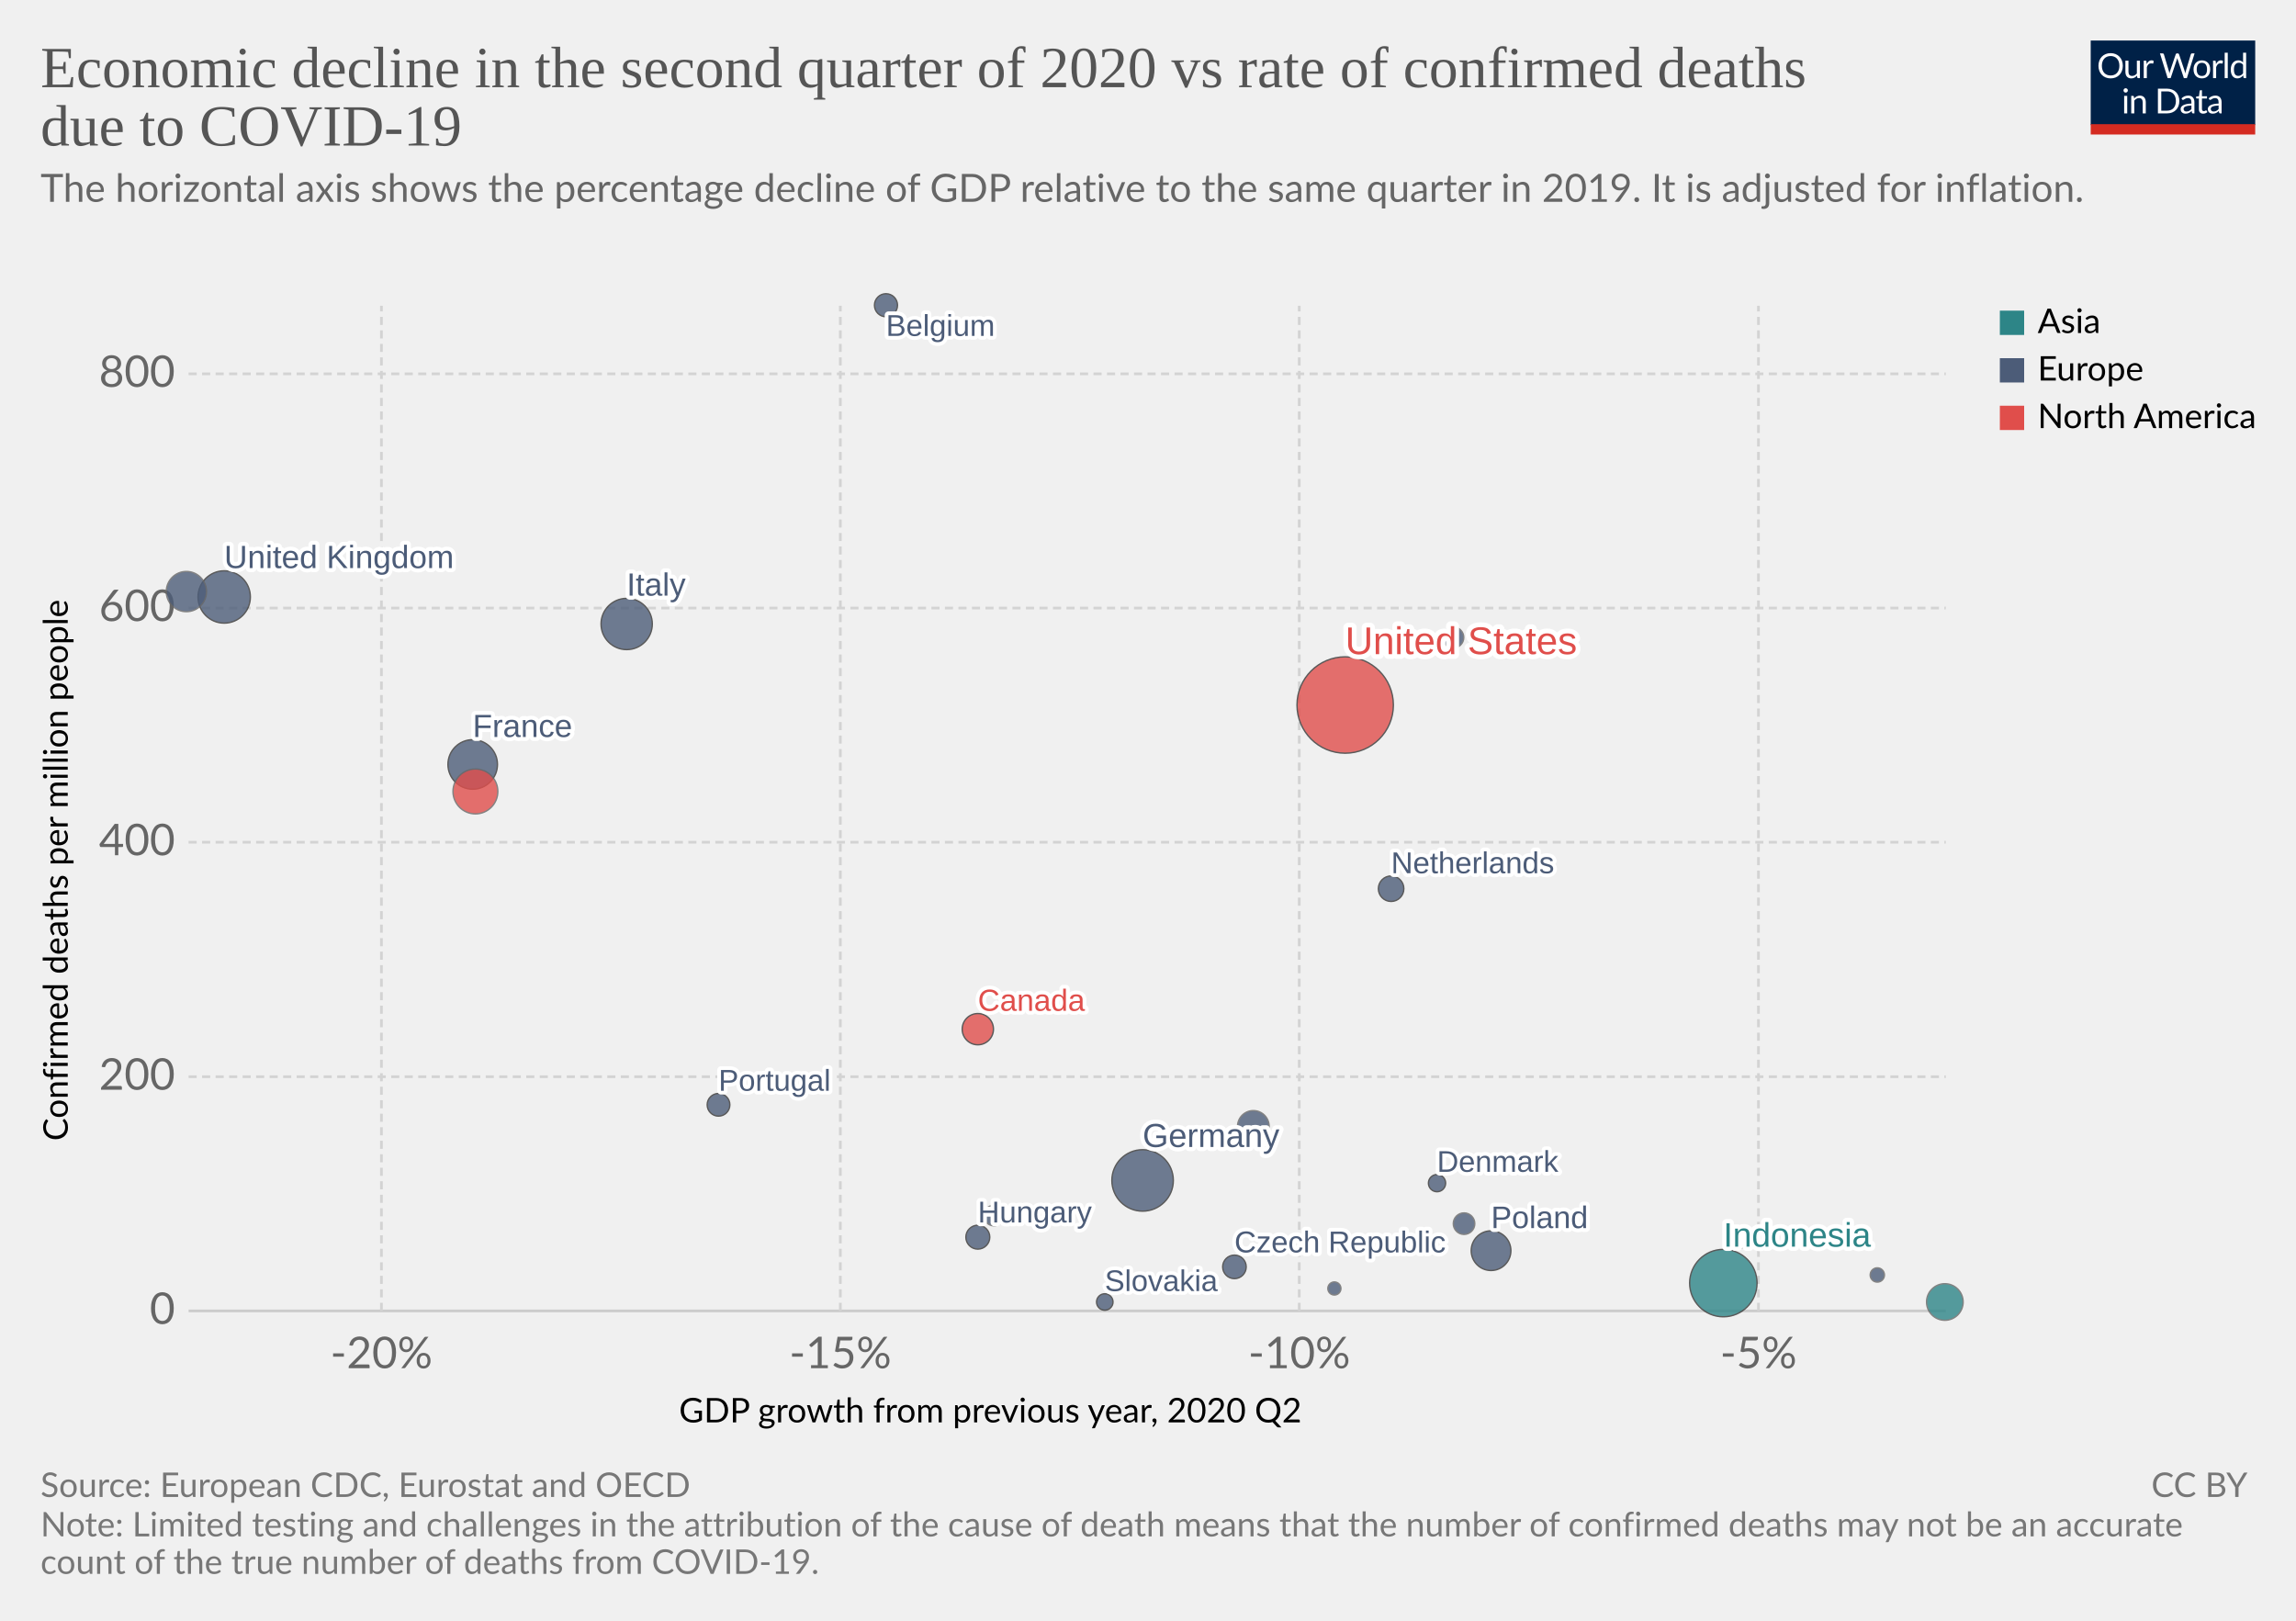
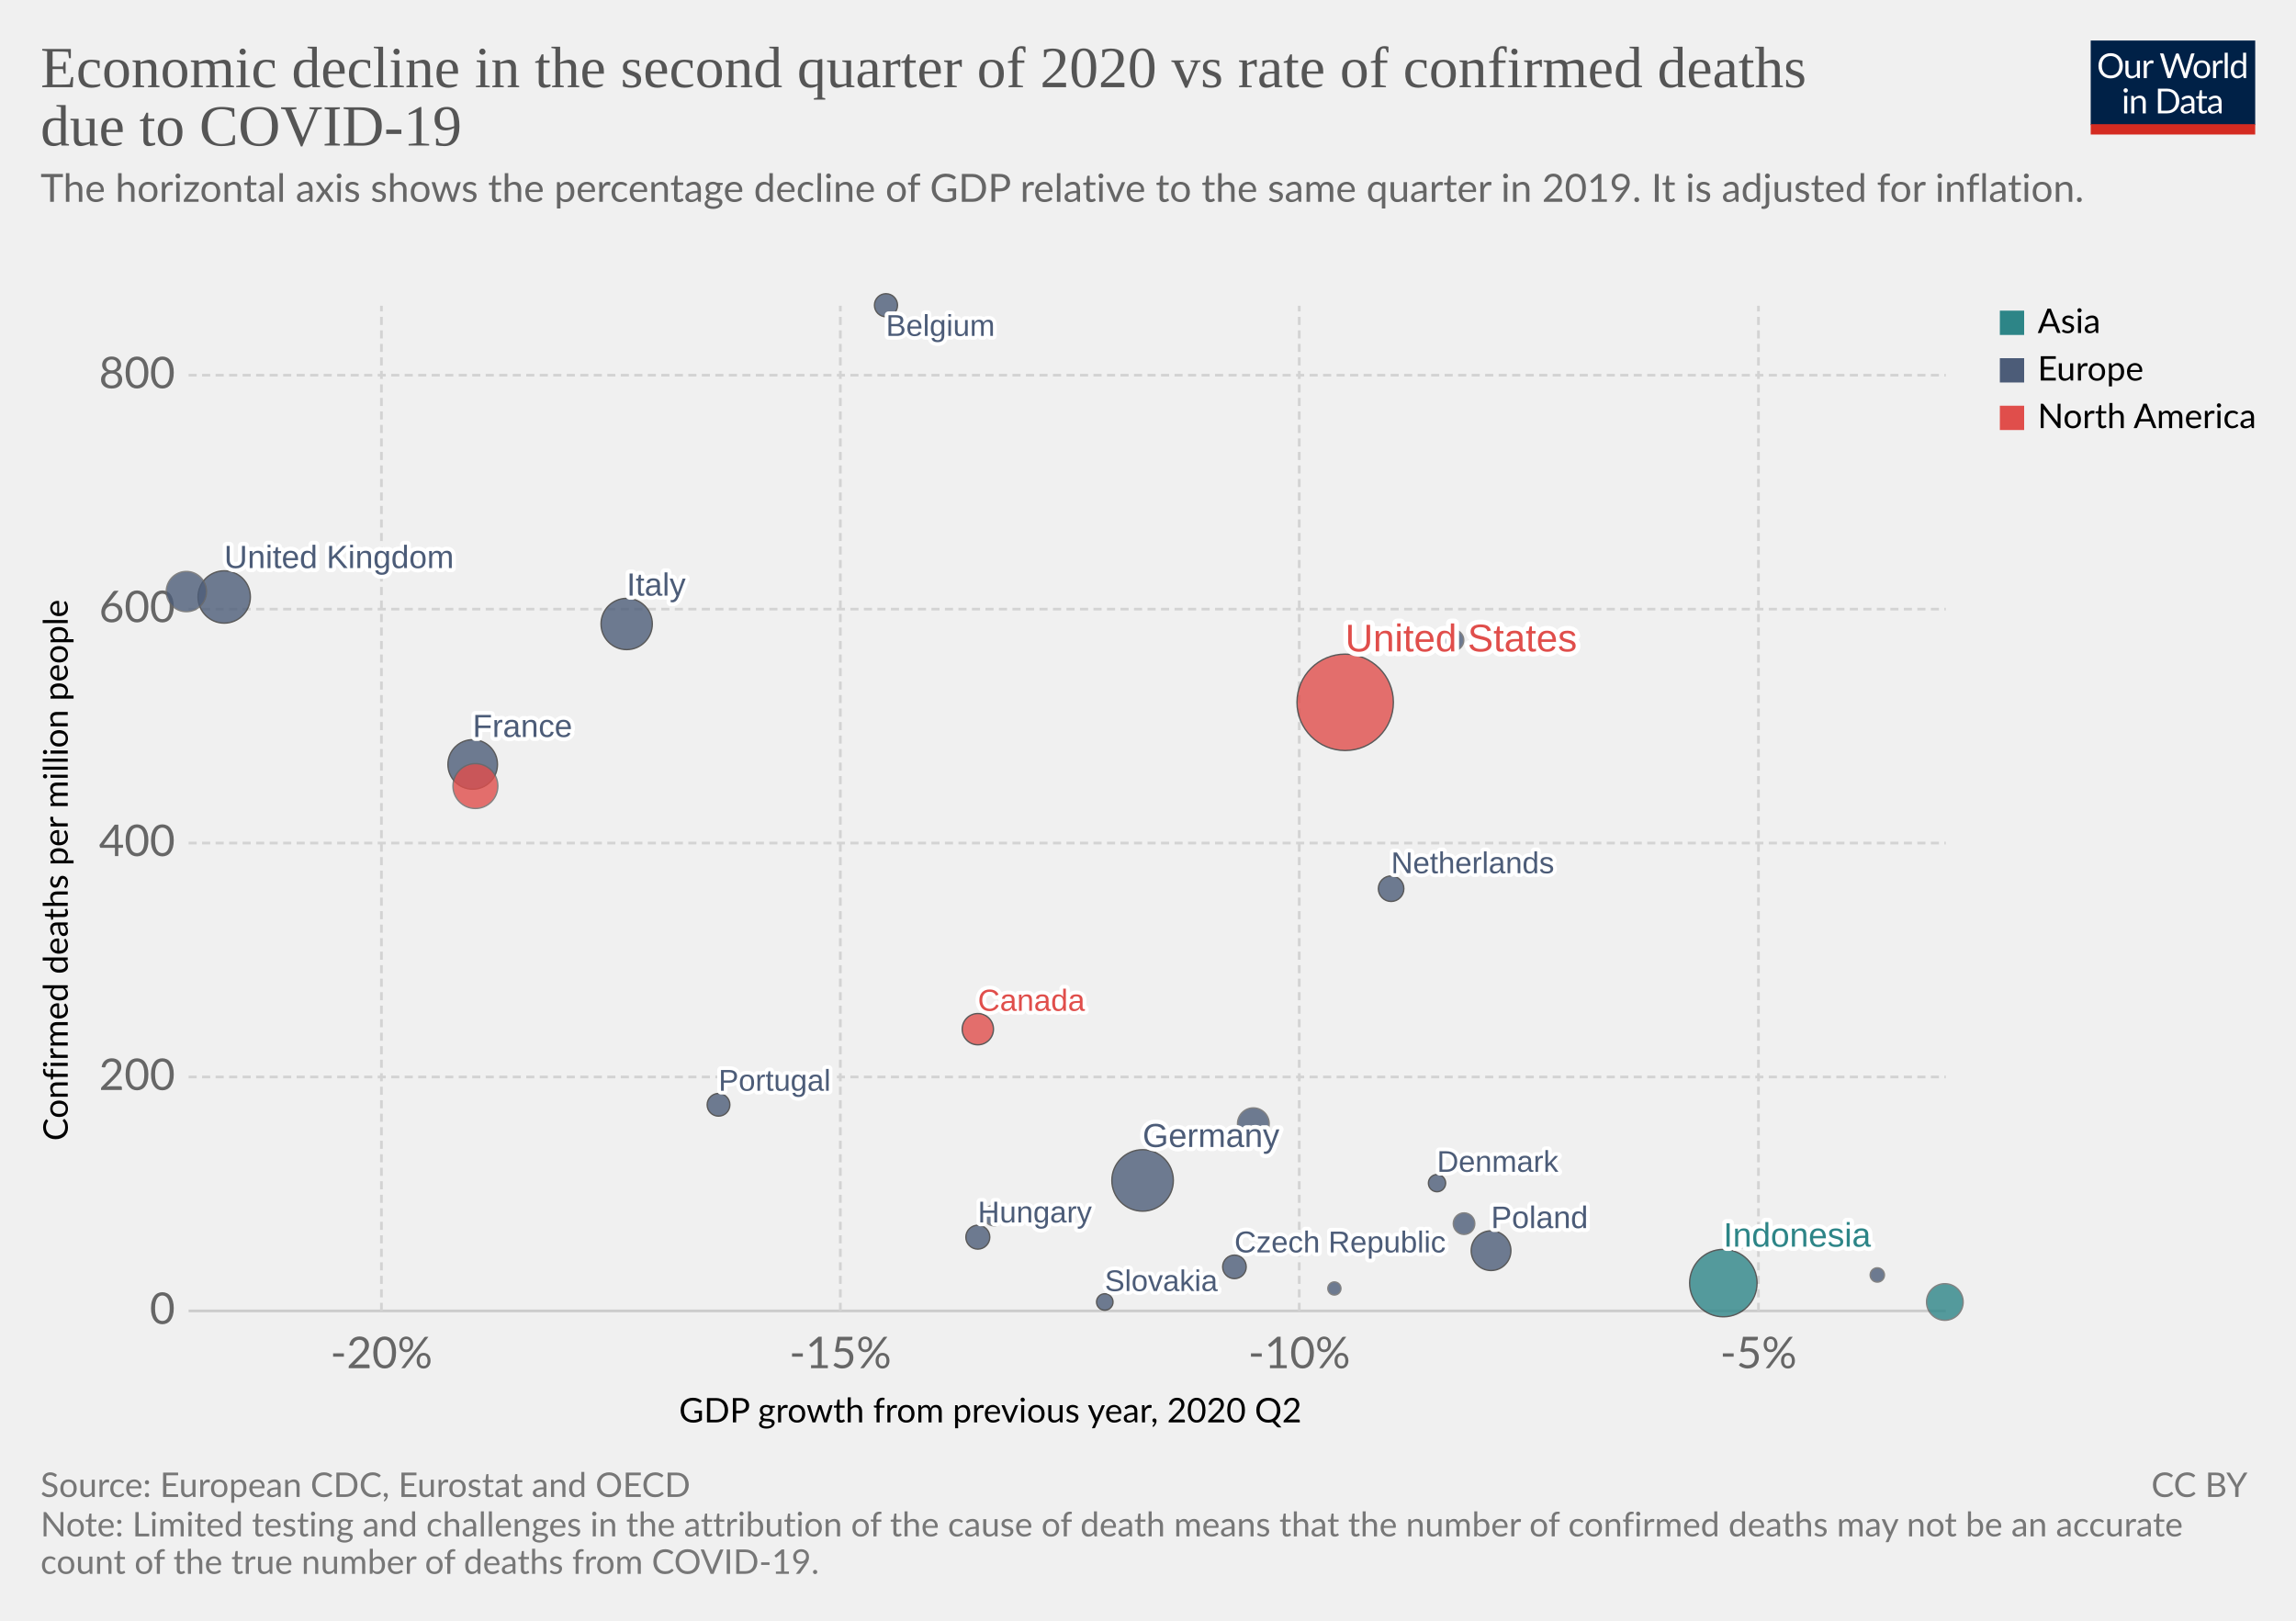
<svg xmlns="http://www.w3.org/2000/svg" version="1.1" style="background-color:#fff;-webkit-font-smoothing:antialiased" width="850" height="600" viewBox="0 0 850 600" font-family="Lato,'Helvetica Neue',Helvetica,Arial,sans-serif" font-size="18" text-rendering="optimizeLegibility">
  <g class="HeaderView">
    <g transform="matrix(.29 0 0 .29 774 15)">
      <svg width="210" height="120" viewBox="0 0 210 120" fill="none">
        <g clip-path="url(#clip0)">
          <path d="M0 0h210v107.89H0V0z" fill="#002147" />
          <path d="M40.98 32.25c0 2.36-.38 4.53-1.12 6.51a14.26 14.26 0 01-8.1 8.4c-1.9.78-4.02 1.17-6.34 1.17a16.6 16.6 0 01-6.33-1.17 14.31 14.31 0 01-8.08-8.4 18.29 18.29 0 01-1.12-6.51c0-2.36.38-4.53 1.12-6.5a14.32 14.32 0 018.07-8.44c1.92-.8 4.03-1.19 6.34-1.19 2.32 0 4.43.4 6.34 1.19 1.92.8 3.56 1.9 4.93 3.34a14.87 14.87 0 013.17 5.1 18.1 18.1 0 011.12 6.5zm-4.38 0c0-1.94-.26-3.68-.8-5.22a10.91 10.91 0 00-2.24-3.89 9.68 9.68 0 00-3.52-2.46 11.95 11.95 0 00-4.62-.86c-1.68 0-3.21.28-4.6.86a9.88 9.88 0 00-3.54 2.46 10.91 10.91 0 00-2.24 3.9c-.53 1.53-.8 3.27-.8 5.2 0 1.94.27 3.68.8 5.22a11.17 11.17 0 002.24 3.9 10.01 10.01 0 003.55 2.44c1.38.56 2.9.83 4.6.83 1.7 0 3.24-.27 4.61-.83a9.8 9.8 0 003.52-2.44 11.17 11.17 0 002.25-3.9c.53-1.54.8-3.28.8-5.21zm26.22-6.54V48H60.5c-.56 0-.9-.27-1.05-.81l-.31-2.4a12.45 12.45 0 01-3.26 2.6c-1.2.64-2.58.96-4.13.96-1.22 0-2.3-.2-3.24-.6a6.52 6.52 0 01-2.33-1.7 7.37 7.37 0 01-1.43-2.67c-.3-1.04-.46-2.2-.46-3.45V25.7h3.91v14.22c0 1.68.38 2.99 1.15 3.91.77.93 1.96 1.39 3.54 1.39 1.16 0 2.24-.27 3.23-.82a10.42 10.42 0 002.8-2.28V25.7h3.91zm8.61 4.47a9.94 9.94 0 012.6-3.56 5.64 5.64 0 013.76-1.3c.47 0 .92.05 1.34.15.44.1.83.27 1.17.49l-.3 2.92c-.09.37-.3.55-.66.55-.2 0-.5-.04-.9-.13a6.21 6.21 0 00-3.24.18c-.54.2-1.03.5-1.47.92-.42.4-.81.9-1.17 1.5-.33.58-.64 1.26-.92 2.02V48H67.7V25.71h2.25c.42 0 .72.08.88.25.16.16.27.44.33.83l.26 3.39zm61.16-13.7L122.75 48h-3.82l-7.99-24.05a21.95 21.95 0 01-.42-1.58 38.36 38.36 0 01-.44 1.58L102.05 48h-3.83L88.4 16.47h3.54c.38 0 .7.1.95.29.26.2.43.43.5.73l6.52 21.9c.1.4.2.83.28 1.28.1.46.2.94.29 1.46l.3-1.46c.12-.47.25-.9.38-1.27l7.41-21.91c.1-.25.26-.48.51-.69.27-.22.58-.33.95-.33h1.23c.38 0 .69.1.92.29.24.2.41.43.53.73l7.4 21.9a28.4 28.4 0 01.68 2.62 29.52 29.52 0 01.52-2.61l6.54-21.91c.07-.27.23-.5.48-.7.27-.21.58-.32.95-.32h3.32zm9.35 8.88c1.63 0 3.1.27 4.4.82a9.43 9.43 0 015.46 5.94c.5 1.4.74 2.98.74 4.73 0 1.76-.25 3.34-.74 4.75a9.43 9.43 0 01-5.46 5.92c-1.3.52-2.77.79-4.4.79-1.64 0-3.12-.27-4.44-.8a9.42 9.42 0 01-3.35-2.3c-.92-1-1.63-2.2-2.13-3.61-.49-1.41-.73-3-.73-4.75s.24-3.33.73-4.73c.5-1.43 1.2-2.64 2.13-3.63a9.4 9.4 0 013.35-2.31c1.32-.55 2.8-.82 4.44-.82zm0 19.89c2.2 0 3.84-.73 4.93-2.2 1.08-1.48 1.63-3.54 1.63-6.18 0-2.66-.55-4.72-1.63-6.2-1.09-1.49-2.73-2.23-4.93-2.23-1.12 0-2.09.2-2.93.57a5.7 5.7 0 00-2.06 1.65 7.5 7.5 0 00-1.24 2.67c-.26 1.04-.4 2.22-.4 3.54 0 2.64.55 4.7 1.64 6.18 1.1 1.47 2.76 2.2 4.99 2.2zm17.97-15.07a9.94 9.94 0 012.6-3.56 5.64 5.64 0 013.76-1.3c.47 0 .91.05 1.34.15.44.1.83.27 1.16.49l-.28 2.92c-.09.37-.31.55-.66.55-.2 0-.5-.04-.9-.13a6.2 6.2 0 00-3.24.18c-.54.2-1.03.5-1.47.92-.43.4-.82.9-1.17 1.5a13.1 13.1 0 00-.92 2.02V48h-3.94V25.71h2.24c.43 0 .72.08.88.25.17.16.28.44.33.83l.27 3.39zm15.04-14.59V48h-3.92V15.6h3.92zm19.55 15.43a6.22 6.22 0 00-2.38-2.05 6.7 6.7 0 00-2.86-.6c-2.07 0-3.66.75-4.77 2.23-1.12 1.48-1.68 3.6-1.68 6.33 0 1.46.13 2.7.38 3.74a7.29 7.29 0 001.1 2.56 4.35 4.35 0 001.78 1.45c.7.3 1.5.46 2.4.46 1.29 0 2.41-.3 3.36-.88a9.6 9.6 0 002.67-2.49V31.02zm3.91-15.43V48h-2.33c-.56 0-.9-.27-1.06-.81l-.35-2.71a12.13 12.13 0 01-3.25 2.77 8.28 8.28 0 01-4.23 1.06 7.31 7.31 0 01-6.14-2.9c-.73-.96-1.3-2.15-1.69-3.57a18.35 18.35 0 01.07-9.48 11.29 11.29 0 011.89-3.7 8.7 8.7 0 017.06-3.34 7.96 7.96 0 016.12 2.62V15.59h3.91zM46.61 70.71V93H42.7V70.71h3.91zm.84-7c0 .39-.08.75-.24 1.09a2.81 2.81 0 01-1.52 1.47 2.67 2.67 0 01-2.16 0 2.9 2.9 0 01-1.45-1.47 2.67 2.67 0 010-2.16c.15-.35.35-.65.6-.9.25-.27.53-.47.85-.62a2.67 2.67 0 012.16 0c.35.15.65.35.9.62.27.25.47.55.62.9.16.34.24.7.24 1.08zm7.97 10.24c.49-.54 1-1.04 1.54-1.48a9.85 9.85 0 013.66-1.84 8.96 8.96 0 015.43.35c.94.4 1.72.97 2.33 1.71a7.36 7.36 0 011.43 2.67c.32 1.04.49 2.19.49 3.45V93h-3.94V78.81c0-1.69-.4-3-1.17-3.92-.76-.93-1.93-1.4-3.5-1.4a6.6 6.6 0 00-3.25.83c-1 .56-1.92 1.31-2.77 2.27V93h-3.94V70.71h2.35c.56 0 .9.28 1.04.82l.3 2.42zm57.7 3.3c0 2.36-.37 4.5-1.11 6.44a14.3 14.3 0 01-3.17 4.98 14.1 14.1 0 01-4.93 3.2c-1.9.76-4.02 1.13-6.33 1.13H85.8V61.47h11.77c2.31 0 4.42.39 6.33 1.15a13.8 13.8 0 018.1 8.18 17.75 17.75 0 011.12 6.45zm-4.37 0c0-1.94-.26-3.67-.8-5.2a10.94 10.94 0 00-2.23-3.87 9.57 9.57 0 00-3.53-2.42 12.23 12.23 0 00-4.61-.83h-7.5v24.62h7.5c1.7 0 3.24-.28 4.61-.84a9.7 9.7 0 003.53-2.4 10.94 10.94 0 002.24-3.87c.53-1.53.8-3.26.8-5.2zm19.8 5.72c-1.8.06-3.34.2-4.62.44-1.26.22-2.3.51-3.1.88-.8.36-1.37.8-1.74 1.3-.35.5-.53 1.05-.53 1.67 0 .58.1 1.1.3 1.52a3 3 0 00.76 1.05c.34.27.73.46 1.17.6.45.11.94.17 1.45.17a7.28 7.28 0 003.5-.81 11.95 11.95 0 002.82-2.2v-4.62zm-12.65-9.11a12.73 12.73 0 013.98-2.66c1.43-.59 3-.88 4.73-.88 1.25 0 2.36.2 3.33.61a6.81 6.81 0 013.94 4.38c.33 1.04.5 2.19.5 3.43V93h-1.74a1.8 1.8 0 01-.88-.18c-.2-.13-.36-.38-.48-.74l-.44-2.12c-.59.55-1.16 1.03-1.72 1.46a9.48 9.48 0 01-3.74 1.7c-.69.15-1.46.23-2.3.23-.87 0-1.69-.12-2.45-.35a5.34 5.34 0 01-3.34-2.93 6.64 6.64 0 01-.49-2.64c0-.88.25-1.72.73-2.53a6.33 6.33 0 012.35-2.17c1.09-.63 2.5-1.15 4.25-1.54 1.75-.41 3.89-.65 6.42-.7v-1.75c0-1.73-.37-3.03-1.12-3.91-.75-.9-1.84-1.34-3.28-1.34-.97 0-1.78.12-2.44.37-.64.23-1.2.5-1.7.81l-1.23.82c-.33.23-.67.35-1 .35-.27 0-.5-.07-.69-.2a2.1 2.1 0 01-.48-.53l-.7-1.25zm27.67 19.5c-1.76 0-3.12-.5-4.07-1.48-.94-.98-1.41-2.4-1.41-4.25V74h-2.68a.9.9 0 01-.6-.2c-.16-.14-.24-.36-.24-.66v-1.56l3.65-.46.9-6.89a.9.9 0 01.29-.52.88.88 0 01.62-.22H142v7.67h6.44V74H142v13.38c0 .94.22 1.63.68 2.09.45.45 1.04.68 1.76.68a3.21 3.21 0 001.85-.53l.55-.35c.16-.12.3-.18.41-.18.2 0 .4.13.55.38l1.15 1.87a7.45 7.45 0 01-2.44 1.5c-.96.35-1.94.52-2.95.52zm19.68-10.4c-1.8.07-3.34.21-4.62.45-1.26.22-2.3.51-3.1.88-.8.36-1.37.8-1.74 1.3-.35.5-.53 1.05-.53 1.67 0 .58.1 1.1.3 1.52.18.42.44.77.76 1.05.34.27.73.46 1.17.6.45.11.94.17 1.45.17a7.3 7.3 0 003.5-.81 12.04 12.04 0 002.82-2.2v-4.62zm-12.65-9.1a12.72 12.72 0 013.99-2.66c1.42-.59 3-.88 4.72-.88 1.25 0 2.36.2 3.33.61a6.81 6.81 0 013.94 4.38c.33 1.04.5 2.19.5 3.43V93h-1.74a1.8 1.8 0 01-.88-.18c-.2-.13-.36-.38-.48-.74l-.44-2.12c-.59.55-1.16 1.03-1.72 1.46a9.48 9.48 0 01-3.74 1.7c-.69.15-1.46.23-2.3.23-.87 0-1.69-.12-2.45-.35a5.33 5.33 0 01-3.34-2.93 6.62 6.62 0 01-.49-2.64c0-.88.25-1.72.73-2.53a6.33 6.33 0 012.35-2.17c1.09-.63 2.5-1.15 4.25-1.54a31.2 31.2 0 016.42-.7v-1.75c0-1.73-.37-3.03-1.12-3.91-.75-.9-1.84-1.34-3.28-1.34-.97 0-1.78.12-2.44.37-.64.23-1.2.5-1.7.81-.46.3-.87.57-1.22.82-.34.23-.68.35-1.02.35-.26 0-.49-.07-.68-.2a1.88 1.88 0 01-.48-.53l-.7-1.25z" fill="#fff" />
          <path fill="#D42B21" d="M0 106.79h210V120H0z" />
        </g>
        <defs>
          <clipPath id="clip0">
            <path fill="#fff" d="M0 0h210v120H0z" />
          </clipPath>
        </defs>
      </svg>
    </g>
    <a href="https://ourworldindata.org/grapher/q2-gdp-growth-vs-confirmed-deaths-due-to-covid-19-per-million-people" target="_blank" font-family="&quot;Playfair Display&quot;,Georgia,&quot;Times New Roman&quot;,serif">
      <text font-size="21.6" x="15" y="32.3" fill="#555">
        <tspan x="15" y="32.28">Economic decline in the second quarter of 2020 vs rate of confirmed deaths</tspan>
        <tspan x="15" y="53.88">due to COVID-19</tspan>
      </text>
    </a>
    <text font-size="14.4" x="15" y="74.7" fill="#666">
      <tspan x="15" y="74.72">The horizontal axis shows the percentage decline of GDP relative to the same quarter in 2019. It is adjusted for inflation.</tspan>
      <tspan x="15" y="92" />
    </text>
  </g>
  <g class="ScatterPlot">
    <g class="AxisBoxView">
      <g class="HorizontalAxis">
        <text font-size="12.6" x="251.4" y="526.6">
          <tspan x="251.38" y="526.58">GDP growth from previous year, 2020 Q2</tspan>
        </text>
        <text x="141.2" y="506.5" fill="#666" text-anchor="middle" font-size="16.2">-20%</text>
        <text x="311.1" y="506.5" fill="#666" text-anchor="middle" font-size="16.2">-15%</text>
        <text x="481" y="506.5" fill="#666" text-anchor="middle" font-size="16.2">-10%</text>
        <text x="651" y="506.5" fill="#666" text-anchor="middle" font-size="16.2">-5%</text>
      </g>
      <g class="VerticalAxis">
        <text font-size="12.6" x="-422.3" y="25.1" transform="rotate(-90)">
          <tspan x="-422.33" y="25.08">Confirmed deaths per million people</tspan>
        </text>
        <text x="64.82" y="485.3" fill="#666" dominant-baseline="middle" text-anchor="end" font-size="16.2">0</text>
-         <text x="64.82" y="398.6" fill="#666" dominant-baseline="middle" text-anchor="end" font-size="16.2">200</text>
-         <text x="64.82" y="311.8" fill="#666" dominant-baseline="middle" text-anchor="end" font-size="16.2">400</text>
-         <text x="64.82" y="225.1" fill="#666" dominant-baseline="middle" text-anchor="end" font-size="16.2">600</text>
-         <text x="64.82" y="138.4" fill="#666" dominant-baseline="middle" text-anchor="end" font-size="16.2">800</text>
+         <text x="64.82" y="398.7" fill="#666" dominant-baseline="middle" text-anchor="end" font-size="16.2">200</text>
+         <text x="64.82" y="312.1" fill="#666" dominant-baseline="middle" text-anchor="end" font-size="16.2">400</text>
+         <text x="64.82" y="225.5" fill="#666" dominant-baseline="middle" text-anchor="end" font-size="16.2">600</text>
+         <text x="64.82" y="138.9" fill="#666" dominant-baseline="middle" text-anchor="end" font-size="16.2">800</text>
      </g>
      <g class="AxisGridLines horizontalLines">
        <path stroke="#ccc" d="M69.82 485.3h650.54" />
-         <path stroke="#d3d3d3" stroke-dasharray="3,2" d="M69.82 398.6h650.54M69.82 311.8h650.54M69.82 225.1h650.54M69.82 138.4h650.54" />
+         <path stroke="#d3d3d3" stroke-dasharray="3,2" d="M69.82 398.7h650.54M69.82 312.1h650.54M69.82 225.5h650.54M69.82 138.9h650.54" />
      </g>
      <g class="AxisGridLines verticalLines" stroke="#d3d3d3" stroke-dasharray="3,2">
        <path d="M141.2 485.3V113.2M311.1 485.3V113.2M481 485.3V113.2M651 485.3V113.2" />
      </g>
    </g>
    <g class="PointsWithLabels clickable" clip-path="url(#a)" font-family="Arial, sans-serif">
      <path fill="rgba(255,255,255,0)" d="M69.82 113.2h650.54v372.1H69.82z" />
      <defs>
        <clipPath id="a">
          <path d="M59.82 103.2h670.54v392.1H59.82z" />
        </clipPath>
      </defs>
      <g class="key-United-States_0">
-         <circle cx="498" cy="261" r="17.84" fill="#E04E4B" opacity=".8" stroke="#333" stroke-width=".5" />
+         <circle cx="498" cy="260" r="17.84" fill="#E04E4B" opacity=".8" stroke="#333" stroke-width=".5" />
      </g>
      <g class="key-Indonesia_0">
        <circle cx="638" cy="475" r="12.48" fill="#2D8587" opacity=".8" stroke="#333" stroke-width=".5" />
      </g>
      <g class="key-Germany_0">
        <circle cx="423" cy="437" r="11.38" fill="#4C5C78" opacity=".8" stroke="#333" stroke-width=".5" />
      </g>
      <g class="key-United-Kingdom_0">
        <circle cx="83" cy="221" r="9.69" fill="#4C5C78" opacity=".8" stroke="#333" stroke-width=".5" />
      </g>
      <g class="key-Italy_0">
        <circle cx="232" cy="231" r="9.49" fill="#4C5C78" opacity=".8" stroke="#333" stroke-width=".5" />
      </g>
      <g class="key-France_0">
        <circle cx="175" cy="283" r="9.17" fill="#4C5C78" opacity=".8" stroke="#333" stroke-width=".5" />
      </g>
      <g class="key-Mexico_0">
-         <circle cx="176" cy="293" r="8.31" fill="#E04E4B" opacity=".8" stroke="#666" stroke-width=".5" />
+         <circle cx="176" cy="291" r="8.31" fill="#E04E4B" opacity=".8" stroke="#666" stroke-width=".5" />
      </g>
      <g class="key-Spain_0">
        <circle cx="69" cy="219" r="7.45" fill="#4C5C78" opacity=".8" stroke="#666" stroke-width=".5" />
      </g>
      <g class="key-Poland_0">
        <circle cx="552" cy="463" r="7.35" fill="#4C5C78" opacity=".8" stroke="#333" stroke-width=".5" />
      </g>
      <g class="key-South-Korea_0">
        <circle cx="720" cy="482" r="6.78" fill="#2D8587" opacity=".8" stroke="#666" stroke-width=".5" />
      </g>
      <g class="key-Romania_0">
-         <circle cx="464" cy="417" r="5.86" fill="#4C5C78" opacity=".8" stroke="#666" stroke-width=".5" />
+         <circle cx="464" cy="416" r="5.86" fill="#4C5C78" opacity=".8" stroke="#666" stroke-width=".5" />
      </g>
      <g class="key-Canada_0">
        <circle cx="362" cy="381" r="5.79" fill="#E04E4B" opacity=".8" stroke="#333" stroke-width=".5" />
      </g>
      <g class="key-Netherlands_0">
        <circle cx="515" cy="329" r="4.72" fill="#4C5C78" opacity=".8" stroke="#333" stroke-width=".5" />
      </g>
      <g class="key-Hungary_0">
        <circle cx="362" cy="458" r="4.43" fill="#4C5C78" opacity=".8" stroke="#333" stroke-width=".5" />
      </g>
      <g class="key-Czech-Republic_0">
        <circle cx="457" cy="469" r="4.36" fill="#4C5C78" opacity=".8" stroke="#333" stroke-width=".5" />
      </g>
      <g class="key-Belgium_0">
        <circle cx="328" cy="113" r="4.27" fill="#4C5C78" opacity=".8" stroke="#333" stroke-width=".5" />
      </g>
      <g class="key-Portugal_0">
        <circle cx="266" cy="409" r="4.2" fill="#4C5C78" opacity=".8" stroke="#333" stroke-width=".5" />
      </g>
      <g class="key-Bulgaria_0">
        <circle cx="542" cy="453" r="3.99" fill="#4C5C78" opacity=".8" stroke="#666" stroke-width=".5" />
      </g>
      <g class="key-Sweden_0">
-         <circle cx="538" cy="236" r="3.91" fill="#4C5C78" opacity=".8" stroke="#666" stroke-width=".5" />
+         <circle cx="538" cy="237" r="3.91" fill="#4C5C78" opacity=".8" stroke="#666" stroke-width=".5" />
      </g>
      <g class="key-Austria_0">
        <circle cx="368" cy="450" r="3.81" fill="#4C5C78" opacity=".8" stroke="#666" stroke-width=".5" />
      </g>
      <g class="key-Denmark_0">
        <circle cx="532" cy="438" r="3.19" fill="#4C5C78" opacity=".8" stroke="#333" stroke-width=".5" />
      </g>
      <g class="key-Finland_0">
        <circle cx="644" cy="459" r="3.15" fill="#4C5C78" opacity=".8" stroke="#666" stroke-width=".5" />
      </g>
      <g class="key-Slovakia_0">
        <circle cx="409" cy="482" r="3.05" fill="#4C5C78" opacity=".8" stroke="#333" stroke-width=".5" />
      </g>
      <g class="key-Lithuania_0">
        <circle cx="695" cy="472" r="2.65" fill="#4C5C78" opacity=".8" stroke="#666" stroke-width=".5" />
      </g>
      <g class="key-Latvia_0">
        <circle cx="494" cy="477" r="2.43" fill="#4C5C78" opacity=".8" stroke="#666" stroke-width=".5" />
      </g>
      <g class="key-Cyprus_0">
        <circle cx="416" cy="475" r="1.78" fill="#4C5C78" opacity=".8" stroke="#666" stroke-width=".5" />
      </g>
      <g class="backgroundLabels" fill="#333" font-weight="400">
-         <text x="498" y="242.16" font-size="14.3" fill="#fff" stroke="#fff" stroke-linecap="round" stroke-linejoin="round" stroke-width=".25em">United States</text>
-         <text x="498" y="242.16" font-size="14.3" fill="#E04E4B">United States</text>
+         <text x="498" y="241.16" font-size="14.3" fill="#fff" stroke="#fff" stroke-linecap="round" stroke-linejoin="round" stroke-width=".25em">United States</text>
+         <text x="498" y="241.16" font-size="14.3" fill="#E04E4B">United States</text>
        <text x="638" y="461.52" font-size="12.6" fill="#fff" stroke="#fff" stroke-linecap="round" stroke-linejoin="round" stroke-width=".25em">Indonesia</text>
        <text x="638" y="461.52" font-size="12.6" fill="#2D8587">Indonesia</text>
        <text x="423" y="424.62" font-size="12.32" fill="#fff" stroke="#fff" stroke-linecap="round" stroke-linejoin="round" stroke-width=".25em">Germany</text>
        <text x="423" y="424.62" font-size="12.32" fill="#4C5C78">Germany</text>
        <text x="83" y="210.31" font-size="11.95" fill="#fff" stroke="#fff" stroke-linecap="round" stroke-linejoin="round" stroke-width=".25em">United Kingdom</text>
        <text x="83" y="210.31" font-size="11.95" fill="#4C5C78">United Kingdom</text>
        <text x="232" y="220.51" font-size="11.91" fill="#fff" stroke="#fff" stroke-linecap="round" stroke-linejoin="round" stroke-width=".25em">Italy</text>
        <text x="232" y="220.51" font-size="11.91" fill="#4C5C78">Italy</text>
        <text x="175" y="272.83" font-size="11.85" fill="#fff" stroke="#fff" stroke-linecap="round" stroke-linejoin="round" stroke-width=".25em">France</text>
        <text x="175" y="272.83" font-size="11.85" fill="#4C5C78">France</text>
        <text x="552" y="454.65" font-size="11.53" fill="#fff" stroke="#fff" stroke-linecap="round" stroke-linejoin="round" stroke-width=".25em">Poland</text>
        <text x="552" y="454.65" font-size="11.53" fill="#4C5C78">Poland</text>
        <text x="362" y="374.21" font-size="11.32" fill="#fff" stroke="#fff" stroke-linecap="round" stroke-linejoin="round" stroke-width=".25em">Canada</text>
        <text x="362" y="374.21" font-size="11.32" fill="#E04E4B">Canada</text>
        <text x="515" y="323.28" font-size="11.2" fill="#fff" stroke="#fff" stroke-linecap="round" stroke-linejoin="round" stroke-width=".25em">Netherlands</text>
        <text x="515" y="323.28" font-size="11.2" fill="#4C5C78">Netherlands</text>
        <text x="362" y="452.57" font-size="11.17" fill="#fff" stroke="#fff" stroke-linecap="round" stroke-linejoin="round" stroke-width=".25em">Hungary</text>
        <text x="362" y="452.57" font-size="11.17" fill="#4C5C78">Hungary</text>
        <text x="457" y="463.64" font-size="11.17" fill="#fff" stroke="#fff" stroke-linecap="round" stroke-linejoin="round" stroke-width=".25em">Czech Republic</text>
        <text x="457" y="463.64" font-size="11.17" fill="#4C5C78">Czech Republic</text>
        <text x="328" y="124.36" font-size="11.16" fill="#fff" stroke="#fff" stroke-linecap="round" stroke-linejoin="round" stroke-width=".25em">Belgium</text>
        <text x="328" y="124.36" font-size="11.16" fill="#4C5C78">Belgium</text>
        <text x="266" y="403.8" font-size="11.15" fill="#fff" stroke="#fff" stroke-linecap="round" stroke-linejoin="round" stroke-width=".25em">Portugal</text>
        <text x="266" y="403.8" font-size="11.15" fill="#4C5C78">Portugal</text>
        <text x="532" y="433.81" font-size="11.07" fill="#fff" stroke="#fff" stroke-linecap="round" stroke-linejoin="round" stroke-width=".25em">Denmark</text>
        <text x="532" y="433.81" font-size="11.07" fill="#4C5C78">Denmark</text>
        <text x="409" y="477.95" font-size="11.06" fill="#fff" stroke="#fff" stroke-linecap="round" stroke-linejoin="round" stroke-width=".25em">Slovakia</text>
        <text x="409" y="477.95" font-size="11.06" fill="#4C5C78">Slovakia</text>
      </g>
    </g>
    <g class="ScatterColorLegend clickable" cursor="pointer">
      <g class="legendMark">
        <path fill="#2D8587" d="M740.36 115h9v9h-9z" />
        <text font-size="12.6" x="754.4" y="123.3">
          <tspan x="754.36" y="123.28">Asia</tspan>
        </text>
      </g>
      <g class="legendMark">
        <path fill="#4C5C78" d="M740.36 132.6h9v9h-9z" />
        <text font-size="12.6" x="754.4" y="140.9">
          <tspan x="754.36" y="140.88">Europe</tspan>
        </text>
      </g>
      <g class="legendMark">
        <path fill="#E04E4B" d="M740.36 150.2h9v9h-9z" />
        <text font-size="12.6" x="754.4" y="158.5">
          <tspan x="754.36" y="158.48">North America</tspan>
        </text>
      </g>
    </g>
  </g>
  <g class="SourcesFooter" fill="#777">
    <g class="clickable" fill="#777">
      <text font-size="12.6" x="15" y="554.2">
        <tspan x="15" y="554.18">Source: European CDC, Eurostat and OECD</tspan>
      </text>
    </g>
    <text font-size="12.6" x="15" y="568.8">
      <tspan x="15" y="568.78">Note: Limited testing and challenges in the attribution of the cause of death means that the number of confirmed deaths may not be an accurate</tspan>
      <tspan x="15" y="582.64">count of the true number of deaths from COVID-19.</tspan>
    </text>
    <text font-size="12.6" x="796.4" y="554.2">
      <tspan x="796.44" y="554.18">
        <a class="cclogo" href="http://creativecommons.org/licenses/by/4.0/deed.en_US" target="_blank" fill="#777">CC BY</a>
      </tspan>
    </text>
  </g>
</svg>
